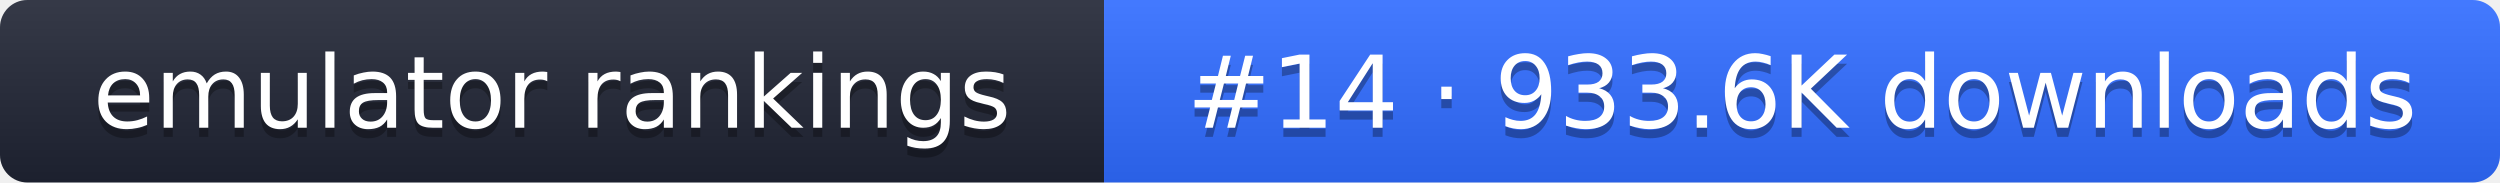
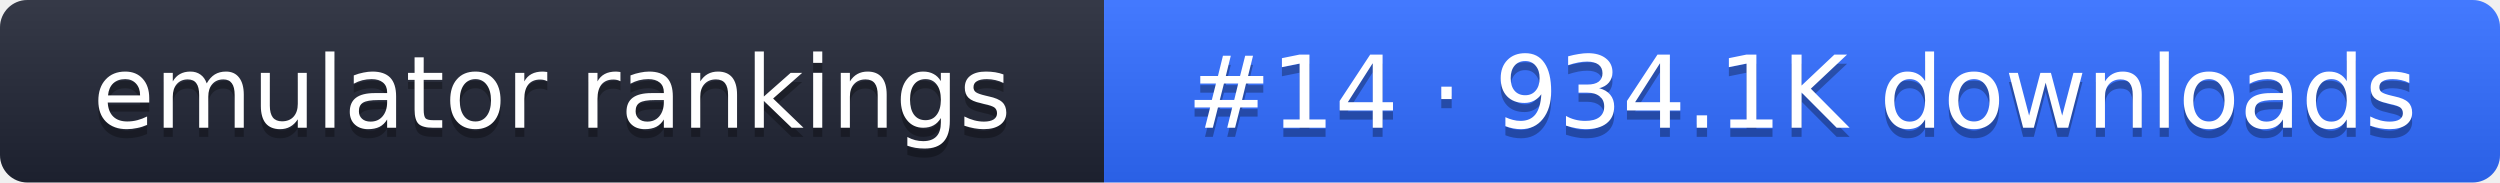
- <svg xmlns="http://www.w3.org/2000/svg" width="274" height="20" role="img" aria-label="emulator rankings: #14 · 933.6K downloads">
+ <svg xmlns="http://www.w3.org/2000/svg" width="274" height="20" role="img" aria-label="emulator rankings: #14 · 934.1K downloads">
  <linearGradient id="g" x2="0" y2="100%">
    <stop offset="0" stop-color="#fff" stop-opacity=".1" />
    <stop offset="1" stop-opacity=".1" />
  </linearGradient>
  <clipPath id="r">
    <rect width="274" height="20" rx="3" fill="#fff" />
  </clipPath>
  <g clip-path="url(#r)">
    <rect width="121" height="20" fill="#1f2433" />
    <rect x="121" width="153" height="20" fill="#2f6bff" />
    <rect width="274" height="20" fill="url(#g)" />
  </g>
  <g fill="#fff" text-anchor="middle" font-family="Verdana,DejaVu Sans,sans-serif" font-size="11">
    <text x="60.5" y="15" fill="#010101" fill-opacity=".3">emulator rankings</text>
    <text x="60.5" y="14">emulator rankings</text>
-     <text x="197.5" y="15" fill="#010101" fill-opacity=".3">#14 · 933.6K downloads</text>
-     <text x="197.5" y="14">#14 · 933.6K downloads</text>
+     <text x="197.5" y="15" fill="#010101" fill-opacity=".3">#14 · 934.1K downloads</text>
+     <text x="197.5" y="14">#14 · 934.1K downloads</text>
  </g>
</svg>
